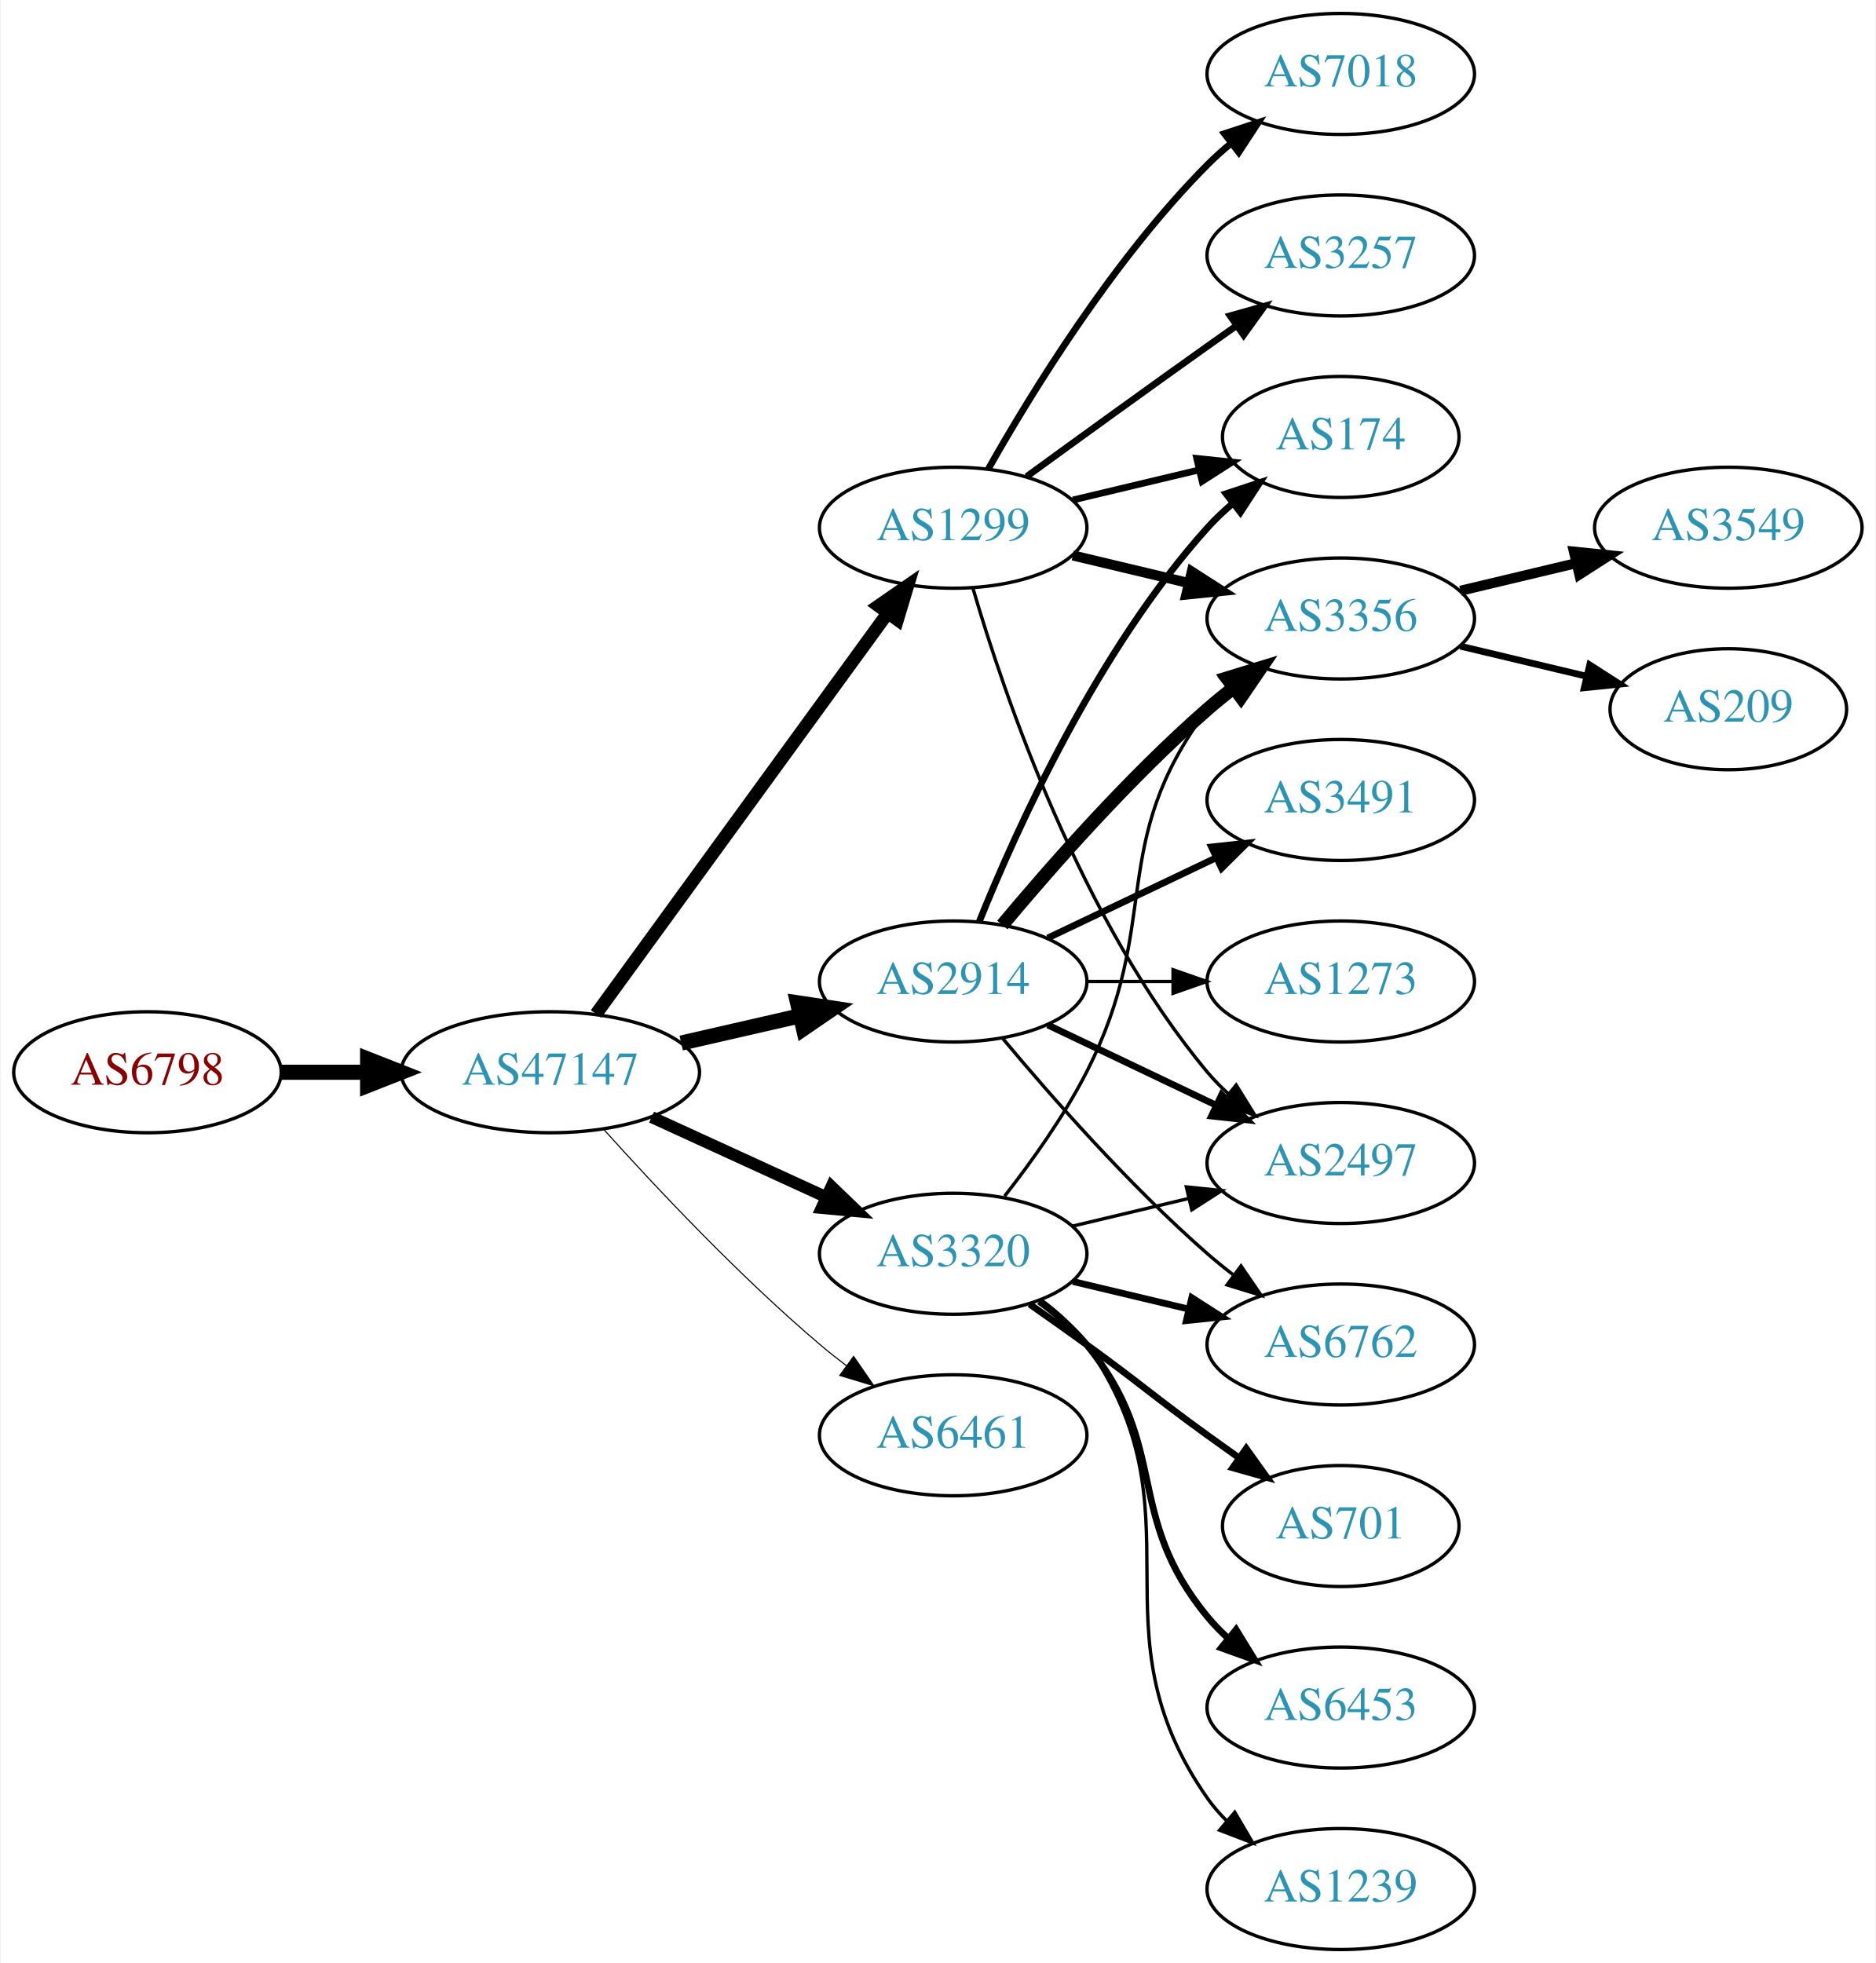
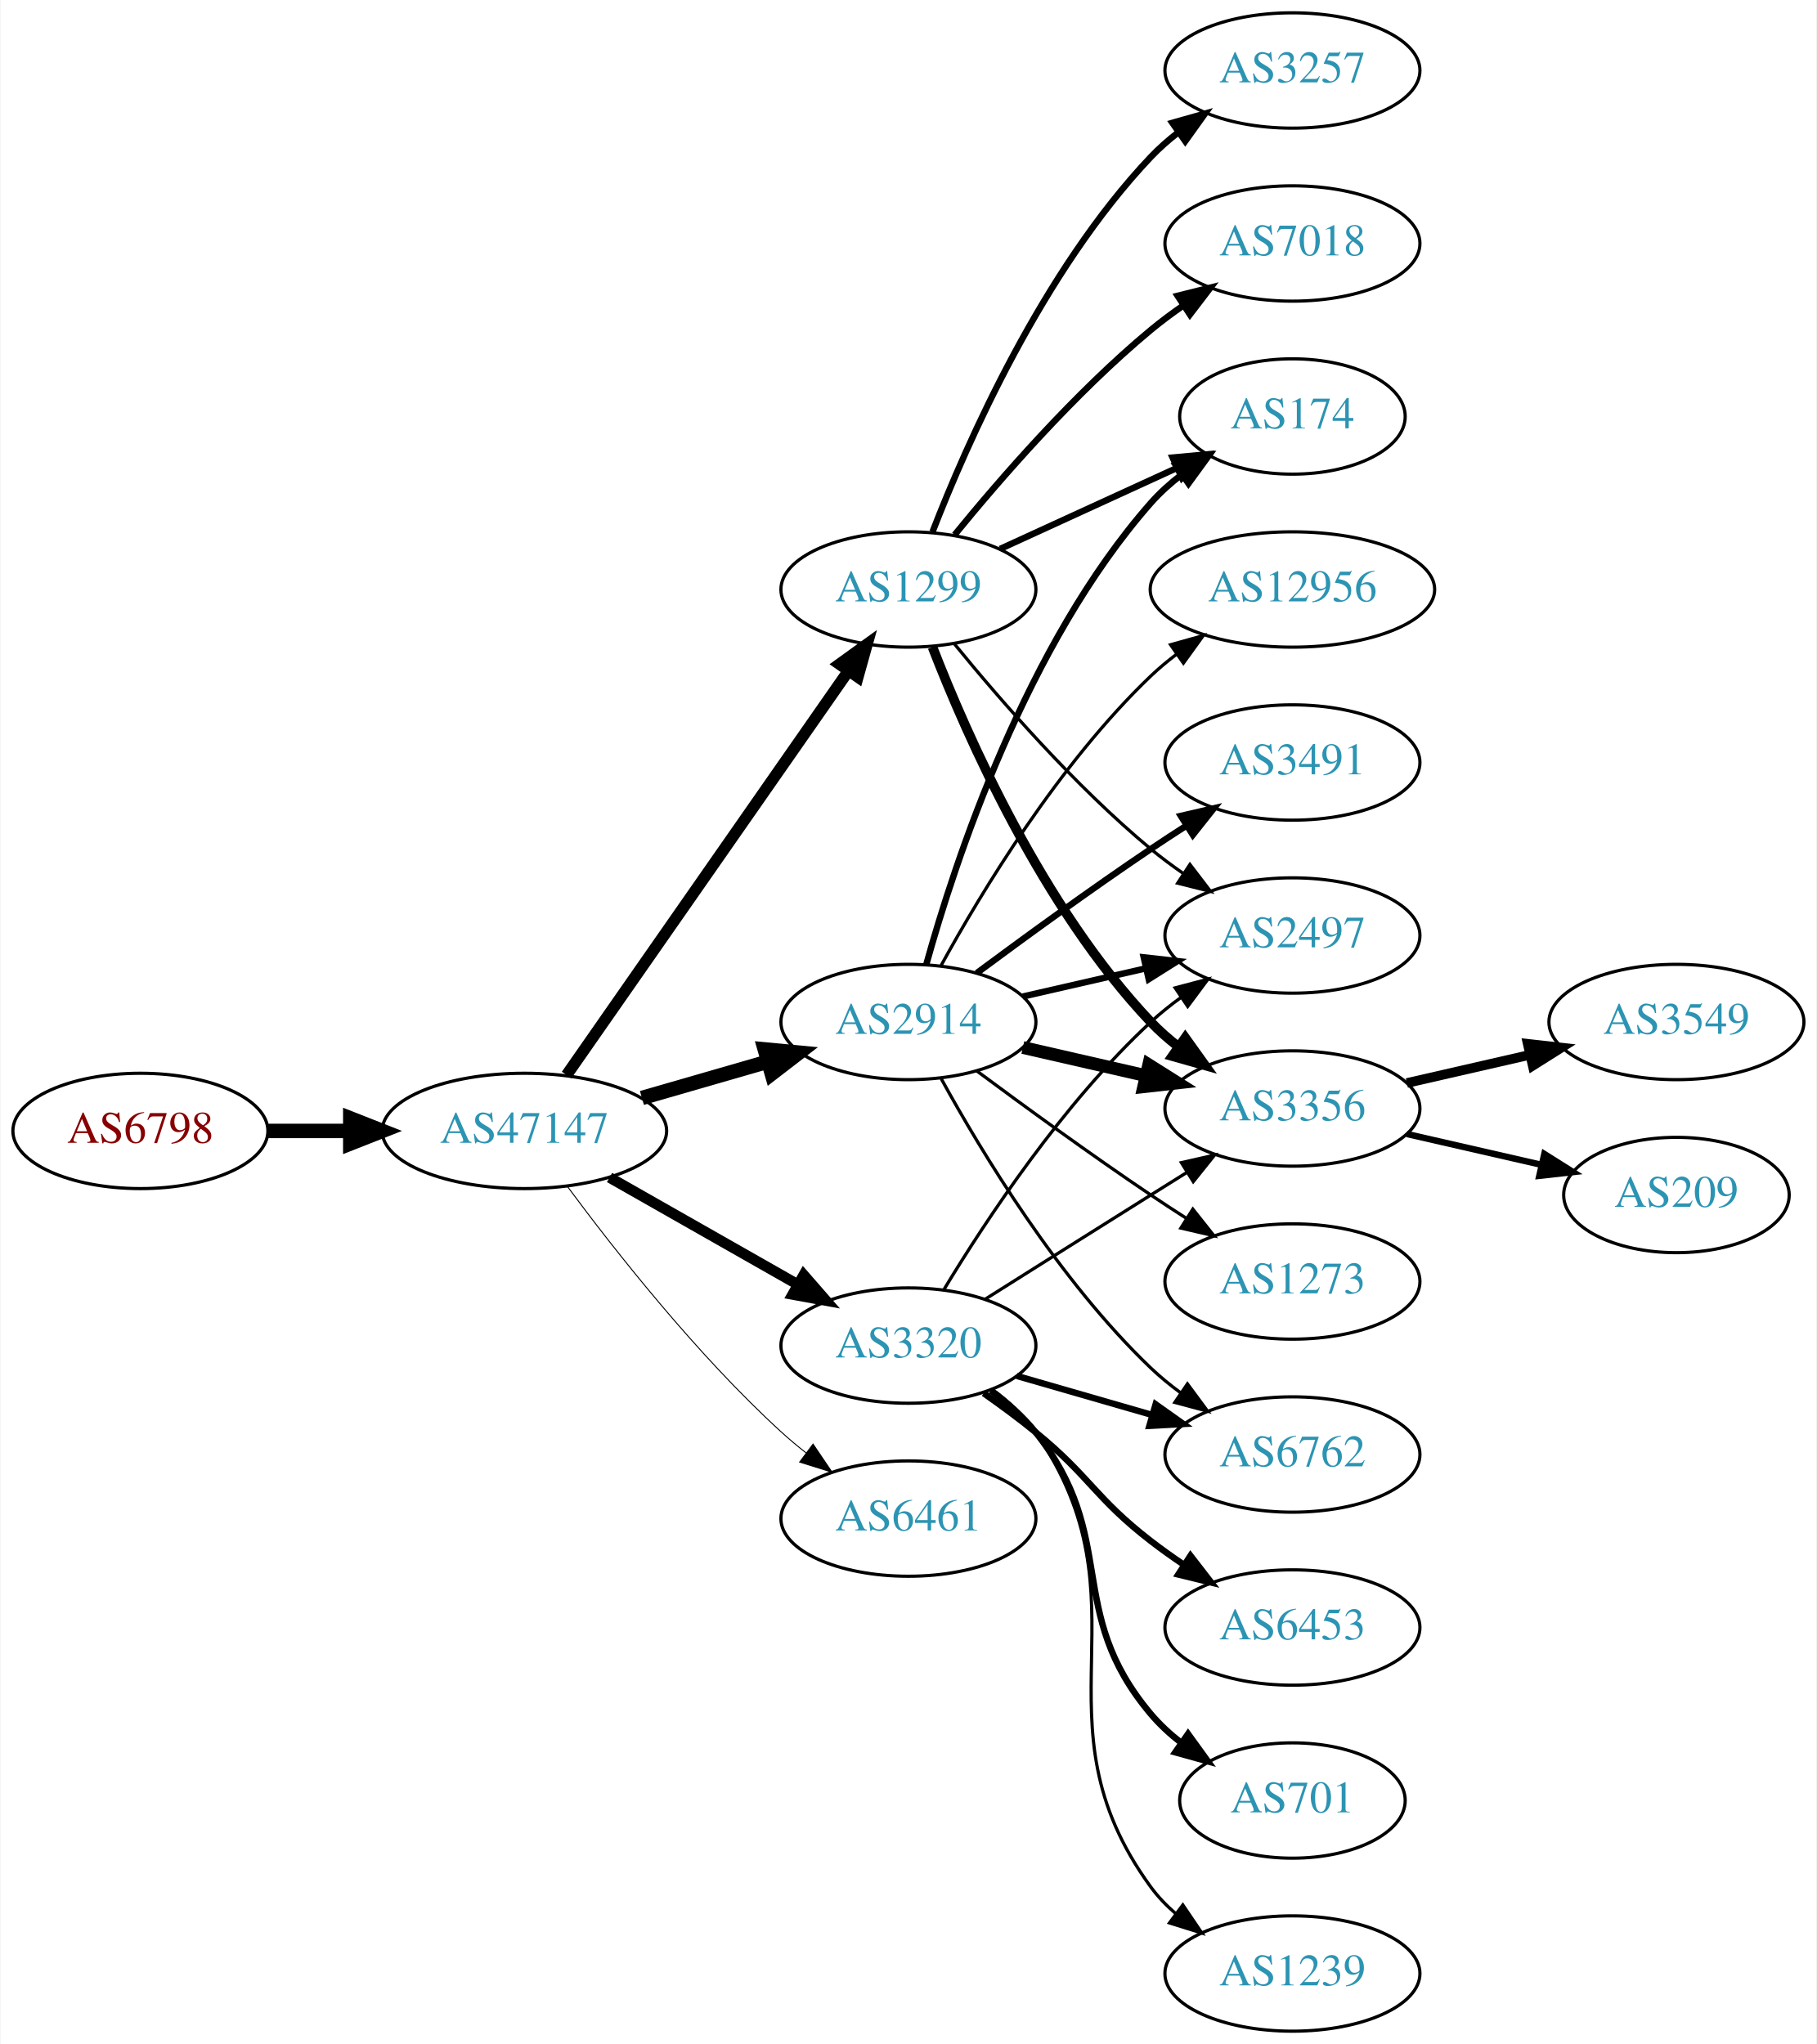
- <svg xmlns="http://www.w3.org/2000/svg" xmlns:xlink="http://www.w3.org/1999/xlink" width="558pt" height="584pt" viewBox="0.00 0.00 557.56 584.00">
-   <g id="graph0" class="graph" transform="scale(1 1) rotate(0) translate(4 580)">
-     <polygon fill="white" stroke="none" points="-4,4 -4,-580 553.564,-580 553.564,4 -4,4" />
+ <svg xmlns="http://www.w3.org/2000/svg" xmlns:xlink="http://www.w3.org/1999/xlink" width="567pt" height="638pt" viewBox="0.00 0.00 566.66 638.00">
+   <g id="graph0" class="graph" transform="scale(1 1) rotate(0) translate(4 634)">
+     <polygon fill="white" stroke="none" points="-4,4 -4,-634 562.663,-634 562.663,4 -4,4" />
    <g id="node1" class="node">
      <g id="a_node1">
        <a xlink:href="/asn/6798" xlink:title="AS6798 ~ Net4You Internet GmbH [AT]">
-           <ellipse fill="#ffffff" stroke="black" cx="39.647" cy="-261" rx="39.794" ry="18" />
-           <text text-anchor="middle" x="39.647" y="-257.3" font-family="Times,serif" font-size="14.00" fill="#880000">AS6798</text>
+           <ellipse fill="#ffffff" stroke="black" cx="39.647" cy="-281" rx="39.794" ry="18" />
+           <text text-anchor="middle" x="39.647" y="-277.3" font-family="Times,serif" font-size="14.00" fill="#880000">AS6798</text>
        </a>
      </g>
    </g>
    <g id="node2" class="node">
      <g id="a_node2">
        <a xlink:href="/asn/47147" xlink:title="AS47147 ~ ANEXIA Internetdienstleistungs GmbH [AT]">
-           <ellipse fill="#ffffff" stroke="black" cx="159.489" cy="-261" rx="44.393" ry="18" />
-           <text text-anchor="middle" x="159.489" y="-257.3" font-family="Times,serif" font-size="14.00" fill="#2c94b3">AS47147</text>
+           <ellipse fill="#ffffff" stroke="black" cx="159.489" cy="-281" rx="44.393" ry="18" />
+           <text text-anchor="middle" x="159.489" y="-277.3" font-family="Times,serif" font-size="14.00" fill="#2c94b3">AS47147</text>
        </a>
      </g>
    </g>
    <g id="edge1" class="edge">
-       <path fill="none" stroke="black" stroke-width="4.5" d="M79.559,-261C87.662,-261 96.337,-261 104.863,-261" />
-       <polygon fill="black" stroke="black" stroke-width="4.5" points="105.141,-264.938 115.141,-261 105.141,-257.063 105.141,-264.938" />
+       <path fill="none" stroke="black" stroke-width="4.5" d="M79.559,-281C87.662,-281 96.337,-281 104.863,-281" />
+       <polygon fill="black" stroke="black" stroke-width="4.5" points="105.141,-284.938 115.141,-281 105.141,-277.063 105.141,-284.938" />
    </g>
    <g id="node3" class="node">
      <g id="a_node3">
-         <a xlink:href="/asn/2914" xlink:title="AS2914 ~ NTT America, Inc. [US]">
-           <ellipse fill="#ffffff" stroke="black" cx="279.332" cy="-288" rx="39.794" ry="18" />
-           <text text-anchor="middle" x="279.332" y="-284.3" font-family="Times,serif" font-size="14.00" fill="#2c94b3">AS2914</text>
+         <a xlink:href="/asn/1299" xlink:title="AS1299 ~ Telia Carrier [EU]">
+           <ellipse fill="#ffffff" stroke="black" cx="279.332" cy="-450" rx="39.794" ry="18" />
+           <text text-anchor="middle" x="279.332" y="-446.3" font-family="Times,serif" font-size="14.00" fill="#2c94b3">AS1299</text>
        </a>
      </g>
    </g>
    <g id="edge2" class="edge">
-       <path fill="none" stroke="black" stroke-width="4.5" d="M198.424,-269.692C209.664,-272.267 222.077,-275.111 233.7,-277.774" />
-       <polygon fill="black" stroke="black" stroke-width="4.5" points="233.035,-281.661 243.662,-280.057 234.794,-273.985 233.035,-281.661" />
+       <path fill="none" stroke="black" stroke-width="3.6" d="M172.656,-298.449C193.582,-328.459 236.466,-389.959 260.677,-424.682" />
+       <polygon fill="black" stroke="black" stroke-width="3.6" points="257.815,-426.696 266.406,-432.897 263.557,-422.693 257.815,-426.696" />
    </g>
    <g id="node4" class="node">
      <g id="a_node4">
-         <a xlink:href="/asn/6461" xlink:title="AS6461 ~ Zayo Bandwidth [US]">
-           <ellipse fill="#ffffff" stroke="black" cx="279.332" cy="-153" rx="39.794" ry="18" />
-           <text text-anchor="middle" x="279.332" y="-149.3" font-family="Times,serif" font-size="14.00" fill="#2c94b3">AS6461</text>
+         <a xlink:href="/asn/2914" xlink:title="AS2914 ~ NTT America, Inc. [US]">
+           <ellipse fill="#ffffff" stroke="black" cx="279.332" cy="-315" rx="39.794" ry="18" />
+           <text text-anchor="middle" x="279.332" y="-311.3" font-family="Times,serif" font-size="14.00" fill="#2c94b3">AS2914</text>
        </a>
      </g>
    </g>
    <g id="edge3" class="edge">
-       <path fill="none" stroke="black" stroke-width="0.321" d="M175.421,-243.956C190.748,-226.903 215.683,-200.35 239.685,-180 242.182,-177.883 244.843,-175.768 247.554,-173.707" />
-       <polygon fill="black" stroke="black" stroke-width="0.321" points="249.72,-176.459 255.73,-167.734 245.591,-170.806 249.72,-176.459" />
+       <path fill="none" stroke="black" stroke-width="4.5" d="M196.165,-291.293C208.581,-294.876 222.637,-298.931 235.568,-302.662" />
+       <polygon fill="black" stroke="black" stroke-width="4.5" points="234.491,-306.449 245.191,-305.438 236.675,-298.883 234.491,-306.449" />
    </g>
    <g id="node5" class="node">
      <g id="a_node5">
        <a xlink:href="/asn/3320" xlink:title="AS3320 ~ DTAG [DE]">
-           <ellipse fill="#ffffff" stroke="black" cx="279.332" cy="-207" rx="39.794" ry="18" />
-           <text text-anchor="middle" x="279.332" y="-203.3" font-family="Times,serif" font-size="14.00" fill="#2c94b3">AS3320</text>
+           <ellipse fill="#ffffff" stroke="black" cx="279.332" cy="-214" rx="39.794" ry="18" />
+           <text text-anchor="middle" x="279.332" y="-210.3" font-family="Times,serif" font-size="14.00" fill="#2c94b3">AS3320</text>
        </a>
      </g>
    </g>
    <g id="edge4" class="edge">
-       <path fill="none" stroke="black" stroke-width="3.536" d="M189.619,-247.652C205.23,-240.498 224.628,-231.609 241.3,-223.97" />
-       <polygon fill="black" stroke="black" stroke-width="3.536" points="243.119,-226.986 250.752,-219.638 240.203,-220.622 243.119,-226.986" />
+       <path fill="none" stroke="black" stroke-width="3.3" d="M186.059,-266.462C203.278,-256.672 226.164,-243.66 244.835,-233.045" />
+       <polygon fill="black" stroke="black" stroke-width="3.3" points="246.656,-236.036 253.619,-228.05 243.196,-229.95 246.656,-236.036" />
    </g>
    <g id="node6" class="node">
      <g id="a_node6">
-         <a xlink:href="/asn/1299" xlink:title="AS1299 ~ Telia Carrier [EU]">
-           <ellipse fill="#ffffff" stroke="black" cx="279.332" cy="-423" rx="39.794" ry="18" />
-           <text text-anchor="middle" x="279.332" y="-419.3" font-family="Times,serif" font-size="14.00" fill="#2c94b3">AS1299</text>
+         <a xlink:href="/asn/6461" xlink:title="AS6461 ~ Zayo Bandwidth [US]">
+           <ellipse fill="#ffffff" stroke="black" cx="279.332" cy="-160" rx="39.794" ry="18" />
+           <text text-anchor="middle" x="279.332" y="-156.3" font-family="Times,serif" font-size="14.00" fill="#2c94b3">AS6461</text>
        </a>
      </g>
    </g>
    <g id="edge5" class="edge">
-       <path fill="none" stroke="black" stroke-width="3.857" d="M173.1,-278.337C193.921,-306.96 235.583,-364.233 259.772,-397.486" />
-       <polygon fill="black" stroke="black" stroke-width="3.857" points="257.098,-399.76 265.811,-405.788 262.759,-395.642 257.098,-399.76" />
+       <path fill="none" stroke="black" stroke-width="0.3" d="M173.009,-263.531C187.689,-243.714 213.374,-211.036 239.685,-187 242.102,-184.792 244.708,-182.615 247.383,-180.512" />
+       <polygon fill="black" stroke="black" stroke-width="0.3" points="249.566,-183.251 255.503,-174.476 245.39,-177.633 249.566,-183.251" />
    </g>
    <g id="node7" class="node">
      <g id="a_node7">
-         <a xlink:href="/asn/2497" xlink:title="AS2497 ~ Internet Initiative Japan Inc. [JP]">
-           <ellipse fill="#ffffff" stroke="black" cx="394.625" cy="-234" rx="39.794" ry="18" />
-           <text text-anchor="middle" x="394.625" y="-230.3" font-family="Times,serif" font-size="14.00" fill="#2c94b3">AS2497</text>
-         </a>
-       </g>
-     </g>
-     <g id="edge6" class="edge">
-       <path fill="none" stroke="black" stroke-width="2" d="M307.468,-275.066C322.462,-267.919 341.283,-258.948 357.506,-251.215" />
-       <polygon fill="black" stroke="black" stroke-width="2" points="359.188,-254.291 366.71,-246.829 356.177,-247.972 359.188,-254.291" />
+         <a xlink:href="/asn/174" xlink:title="AS174 ~ Cogent Communications [US]">
+           <ellipse fill="#ffffff" stroke="black" cx="399.174" cy="-504" rx="35.194" ry="18" />
+           <text text-anchor="middle" x="399.174" y="-500.3" font-family="Times,serif" font-size="14.00" fill="#2c94b3">AS174</text>
+         </a>
+       </g>
+     </g>
+     <g id="edge14" class="edge">
+       <path fill="none" stroke="black" stroke-width="2" d="M307.96,-462.661C324.377,-470.183 345.358,-479.798 362.955,-487.861" />
+       <polygon fill="black" stroke="black" stroke-width="2" points="361.783,-491.174 372.332,-492.158 364.7,-484.811 361.783,-491.174" />
    </g>
    <g id="node8" class="node">
      <g id="a_node8">
-         <a xlink:href="/asn/6762" xlink:title="AS6762 ~ TELECOM ITALIA SPARKLE S.p.A. [IT]">
-           <ellipse fill="#ffffff" stroke="black" cx="394.625" cy="-180" rx="39.794" ry="18" />
-           <text text-anchor="middle" x="394.625" y="-176.3" font-family="Times,serif" font-size="14.00" fill="#2c94b3">AS6762</text>
-         </a>
-       </g>
-     </g>
-     <g id="edge7" class="edge">
-       <path fill="none" stroke="black" d="M293.962,-271.183C308.244,-254.071 331.791,-227.255 354.978,-207 357.444,-204.846 360.082,-202.706 362.78,-200.628" />
-       <polygon fill="black" stroke="black" points="364.953,-203.375 370.934,-194.63 360.805,-197.736 364.953,-203.375" />
+         <a xlink:href="/asn/2497" xlink:title="AS2497 ~ Internet Initiative Japan Inc. [JP]">
+           <ellipse fill="#ffffff" stroke="black" cx="399.174" cy="-342" rx="39.794" ry="18" />
+           <text text-anchor="middle" x="399.174" y="-338.3" font-family="Times,serif" font-size="14.00" fill="#2c94b3">AS2497</text>
+         </a>
+       </g>
+     </g>
+     <g id="edge16" class="edge">
+       <path fill="none" stroke="black" d="M293.751,-432.935C307.865,-415.625 331.28,-388.655 354.978,-369 358.194,-366.332 361.695,-363.73 365.265,-361.259" />
+       <polygon fill="black" stroke="black" points="367.189,-364.183 373.622,-355.764 363.343,-358.334 367.189,-364.183" />
    </g>
    <g id="node9" class="node">
      <g id="a_node9">
-         <a xlink:href="/asn/174" xlink:title="AS174 ~ Cogent Communications [US]">
-           <ellipse fill="#ffffff" stroke="black" cx="394.625" cy="-450" rx="35.194" ry="18" />
-           <text text-anchor="middle" x="394.625" y="-446.3" font-family="Times,serif" font-size="14.00" fill="#2c94b3">AS174</text>
-         </a>
-       </g>
+         <a xlink:href="/asn/3356" xlink:title="AS3356 ~ Level 3 Parent, LLC [US]">
+           <ellipse fill="#ffffff" stroke="black" cx="399.174" cy="-288" rx="39.794" ry="18" />
+           <text text-anchor="middle" x="399.174" y="-284.3" font-family="Times,serif" font-size="14.00" fill="#2c94b3">AS3356</text>
+         </a>
+       </g>
+     </g>
+     <g id="edge13" class="edge">
+       <path fill="none" stroke="black" stroke-width="3" d="M286.855,-432.006C297.605,-404.272 321.262,-350.571 354.978,-315 357.564,-312.272 360.481,-309.706 363.55,-307.323" />
+       <polygon fill="black" stroke="black" stroke-width="3" points="365.728,-310.07 371.898,-301.457 361.704,-304.342 365.728,-310.07" />
+     </g>
+     <g id="node14" class="node">
+       <g id="a_node14">
+         <a xlink:href="/asn/3257" xlink:title="AS3257 ~ GTT [DE]">
+           <ellipse fill="#ffffff" stroke="black" cx="399.174" cy="-612" rx="39.794" ry="18" />
+           <text text-anchor="middle" x="399.174" y="-608.3" font-family="Times,serif" font-size="14.00" fill="#2c94b3">AS3257</text>
+         </a>
+       </g>
+     </g>
+     <g id="edge15" class="edge">
+       <path fill="none" stroke="black" stroke-width="2" d="M286.855,-467.994C297.605,-495.728 321.262,-549.429 354.978,-585 357.564,-587.728 360.481,-590.294 363.55,-592.677" />
+       <polygon fill="black" stroke="black" stroke-width="2" points="361.704,-595.658 371.898,-598.543 365.728,-589.93 361.704,-595.658" />
+     </g>
+     <g id="node15" class="node">
+       <g id="a_node15">
+         <a xlink:href="/asn/7018" xlink:title="AS7018 ~ AT&amp;T Services, Inc. [US]">
+           <ellipse fill="#ffffff" stroke="black" cx="399.174" cy="-558" rx="39.794" ry="18" />
+           <text text-anchor="middle" x="399.174" y="-554.3" font-family="Times,serif" font-size="14.00" fill="#2c94b3">AS7018</text>
+         </a>
+       </g>
+     </g>
+     <g id="edge17" class="edge">
+       <path fill="none" stroke="black" stroke-width="2" d="M293.751,-467.065C307.865,-484.375 331.28,-511.345 354.978,-531 358.194,-533.668 361.695,-536.27 365.265,-538.741" />
+       <polygon fill="black" stroke="black" stroke-width="2" points="363.343,-541.666 373.622,-544.236 367.189,-535.817 363.343,-541.666" />
+     </g>
+     <g id="edge6" class="edge">
+       <path fill="none" stroke="black" stroke-width="2" d="M284.904,-332.946C293.81,-364.995 316.094,-432.842 354.978,-477 357.805,-480.211 361.107,-483.172 364.602,-485.864" />
+       <polygon fill="black" stroke="black" stroke-width="2" points="362.759,-488.845 372.977,-491.645 366.736,-483.084 362.759,-488.845" />
+     </g>
+     <g id="edge7" class="edge">
+       <path fill="none" stroke="black" stroke-width="2" d="M315.051,-322.955C327.051,-325.704 340.672,-328.825 353.364,-331.733" />
+       <polygon fill="black" stroke="black" stroke-width="2" points="352.767,-335.187 363.296,-334.009 354.33,-328.364 352.767,-335.187" />
    </g>
    <g id="edge8" class="edge">
-       <path fill="none" stroke="black" stroke-width="2" d="M287.079,-305.787C298.13,-333.243 322.184,-386.578 354.978,-423 357.294,-425.572 359.899,-428.03 362.634,-430.343" />
-       <polygon fill="black" stroke="black" stroke-width="2" points="360.5,-433.117 370.557,-436.448 364.772,-427.572 360.5,-433.117" />
+       <path fill="none" stroke="black" stroke-width="4" d="M315.051,-307.045C327.051,-304.296 340.672,-301.175 353.364,-298.267" />
+       <polygon fill="black" stroke="black" stroke-width="4" points="354.33,-301.636 363.296,-295.991 352.767,-294.813 354.33,-301.636" />
    </g>
    <g id="node10" class="node">
      <g id="a_node10">
-         <a xlink:href="/asn/3356" xlink:title="AS3356 ~ Level 3 Parent, LLC [US]">
-           <ellipse fill="#ffffff" stroke="black" cx="394.625" cy="-396" rx="39.794" ry="18" />
-           <text text-anchor="middle" x="394.625" y="-392.3" font-family="Times,serif" font-size="14.00" fill="#2c94b3">AS3356</text>
+         <a xlink:href="/asn/12956" xlink:title="AS12956 ~ TELXIUS [ES]">
+           <ellipse fill="#ffffff" stroke="black" cx="399.174" cy="-450" rx="44.393" ry="18" />
+           <text text-anchor="middle" x="399.174" y="-446.3" font-family="Times,serif" font-size="14.00" fill="#2c94b3">AS12956</text>
        </a>
      </g>
    </g>
    <g id="edge9" class="edge">
-       <path fill="none" stroke="black" stroke-width="4" d="M293.962,-304.817C308.244,-321.929 331.791,-348.745 354.978,-369 357.444,-371.154 360.082,-373.294 362.78,-375.372" />
-       <polygon fill="black" stroke="black" stroke-width="4" points="360.805,-378.264 370.934,-381.37 364.953,-372.625 360.805,-378.264" />
+       <path fill="none" stroke="black" d="M289.573,-332.713C302.118,-355.561 326.295,-395.611 354.978,-423 357.485,-425.393 360.236,-427.687 363.098,-429.855" />
+       <polygon fill="black" stroke="black" points="361.145,-432.759 371.349,-435.61 365.15,-427.018 361.145,-432.759" />
    </g>
    <g id="node11" class="node">
      <g id="a_node11">
        <a xlink:href="/asn/3491" xlink:title="AS3491 ~ PCCW Global, Inc. [US]">
-           <ellipse fill="#ffffff" stroke="black" cx="394.625" cy="-342" rx="39.794" ry="18" />
-           <text text-anchor="middle" x="394.625" y="-338.3" font-family="Times,serif" font-size="14.00" fill="#2c94b3">AS3491</text>
+           <ellipse fill="#ffffff" stroke="black" cx="399.174" cy="-396" rx="39.794" ry="18" />
+           <text text-anchor="middle" x="399.174" y="-392.3" font-family="Times,serif" font-size="14.00" fill="#2c94b3">AS3491</text>
        </a>
      </g>
    </g>
    <g id="edge10" class="edge">
-       <path fill="none" stroke="black" stroke-width="2" d="M307.468,-300.934C322.462,-308.081 341.283,-317.052 357.506,-324.785" />
-       <polygon fill="black" stroke="black" stroke-width="2" points="356.177,-328.028 366.71,-329.171 359.188,-321.709 356.177,-328.028" />
+       <path fill="none" stroke="black" stroke-width="2" d="M300.662,-330.277C315.524,-341.304 336.269,-356.407 354.978,-369 358.527,-371.389 362.277,-373.839 366.026,-376.242" />
+       <polygon fill="black" stroke="black" stroke-width="2" points="364.352,-379.325 374.674,-381.712 368.094,-373.409 364.352,-379.325" />
    </g>
    <g id="node12" class="node">
      <g id="a_node12">
-         <a xlink:href="/asn/1273" xlink:title="AS1273 ~ Vodafone Group PLC [EU]">
-           <ellipse fill="#ffffff" stroke="black" cx="394.625" cy="-288" rx="39.794" ry="18" />
-           <text text-anchor="middle" x="394.625" y="-284.3" font-family="Times,serif" font-size="14.00" fill="#2c94b3">AS1273</text>
+         <a xlink:href="/asn/6762" xlink:title="AS6762 ~ TELECOM ITALIA SPARKLE S.p.A. [IT]">
+           <ellipse fill="#ffffff" stroke="black" cx="399.174" cy="-180" rx="39.794" ry="18" />
+           <text text-anchor="middle" x="399.174" y="-176.3" font-family="Times,serif" font-size="14.00" fill="#2c94b3">AS6762</text>
        </a>
      </g>
    </g>
    <g id="edge11" class="edge">
-       <path fill="none" stroke="black" d="M319.004,-288C327.207,-288 335.971,-288 344.503,-288" />
-       <polygon fill="black" stroke="black" points="344.742,-291.5 354.742,-288 344.742,-284.5 344.742,-291.5" />
-     </g>
-     <g id="edge17" class="edge">
-       <path fill="none" stroke="black" d="M314.939,-215.248C325.81,-217.838 337.964,-220.735 349.407,-223.462" />
-       <polygon fill="black" stroke="black" points="348.69,-226.889 359.229,-225.803 350.313,-220.08 348.69,-226.889" />
-     </g>
-     <g id="edge12" class="edge">
-       <path fill="none" stroke="black" stroke-width="2" d="M314.939,-198.752C325.81,-196.162 337.964,-193.265 349.407,-190.538" />
-       <polygon fill="black" stroke="black" stroke-width="2" points="350.313,-193.92 359.229,-188.197 348.69,-187.111 350.313,-193.92" />
-     </g>
-     <g id="edge16" class="edge">
-       <path fill="none" stroke="black" d="M294.628,-224.14C302.614,-234.353 312.276,-247.853 318.978,-261 341.958,-306.077 324.707,-328.458 354.978,-369 356.723,-371.336 358.73,-373.545 360.893,-375.617" />
-       <polygon fill="black" stroke="black" points="358.771,-378.405 368.694,-382.118 363.253,-373.027 358.771,-378.405" />
+       <path fill="none" stroke="black" d="M289.573,-297.287C302.118,-274.439 326.295,-234.389 354.978,-207 357.846,-204.261 361.035,-201.653 364.344,-199.215" />
+       <polygon fill="black" stroke="black" points="366.407,-202.044 372.704,-193.523 362.468,-196.258 366.407,-202.044" />
    </g>
    <g id="node13" class="node">
      <g id="a_node13">
+         <a xlink:href="/asn/1273" xlink:title="AS1273 ~ Vodafone Group PLC [EU]">
+           <ellipse fill="#ffffff" stroke="black" cx="399.174" cy="-234" rx="39.794" ry="18" />
+           <text text-anchor="middle" x="399.174" y="-230.3" font-family="Times,serif" font-size="14.00" fill="#2c94b3">AS1273</text>
+         </a>
+       </g>
+     </g>
+     <g id="edge12" class="edge">
+       <path fill="none" stroke="black" d="M300.662,-299.723C315.524,-288.696 336.269,-273.593 354.978,-261 358.527,-258.611 362.277,-256.161 366.026,-253.758" />
+       <polygon fill="black" stroke="black" points="368.094,-256.591 374.674,-248.288 364.352,-250.675 368.094,-256.591" />
+     </g>
+     <g id="edge25" class="edge">
+       <path fill="none" stroke="black" d="M290.503,-231.636C303.497,-253.122 327.608,-289.681 354.978,-315 357.889,-317.693 361.106,-320.271 364.432,-322.692" />
+       <polygon fill="black" stroke="black" points="362.569,-325.657 372.813,-328.361 366.491,-319.859 362.569,-325.657" />
+     </g>
+     <g id="edge24" class="edge">
+       <path fill="none" stroke="black" d="M303.188,-228.419C317.957,-237.728 337.594,-250.095 354.978,-261 358.602,-263.274 362.399,-265.652 366.174,-268.014" />
+       <polygon fill="black" stroke="black" points="364.516,-271.106 374.851,-273.441 368.228,-265.171 364.516,-271.106" />
+     </g>
+     <g id="edge22" class="edge">
+       <path fill="none" stroke="black" stroke-width="2" d="M313.157,-204.529C326.2,-200.766 341.381,-196.386 355.275,-192.377" />
+       <polygon fill="black" stroke="black" stroke-width="2" points="356.478,-195.673 365.116,-189.538 354.537,-188.947 356.478,-195.673" />
+     </g>
+     <g id="node18" class="node">
+       <g id="a_node18">
+         <a xlink:href="/asn/6453" xlink:title="AS6453 ~ TATA COMMUNICATIONS (AMERICA) INC [US]">
+           <ellipse fill="#ffffff" stroke="black" cx="399.174" cy="-126" rx="39.794" ry="18" />
+           <text text-anchor="middle" x="399.174" y="-122.3" font-family="Times,serif" font-size="14.00" fill="#2c94b3">AS6453</text>
+         </a>
+       </g>
+     </g>
+     <g id="edge20" class="edge">
+       <path fill="none" stroke="black" stroke-width="2" d="M302.815,-199.124C308.222,-195.321 313.9,-191.134 318.978,-187 336.045,-173.105 337.562,-166.454 354.978,-153 358.285,-150.445 361.843,-147.914 365.446,-145.484" />
+       <polygon fill="black" stroke="black" stroke-width="2" points="367.357,-148.417 373.84,-140.037 363.546,-142.545 367.357,-148.417" />
+     </g>
+     <g id="node19" class="node">
+       <g id="a_node19">
        <a xlink:href="/asn/701" xlink:title="AS701 ~ UUNET [US]">
-           <ellipse fill="#ffffff" stroke="black" cx="394.625" cy="-126" rx="35.194" ry="18" />
-           <text text-anchor="middle" x="394.625" y="-122.3" font-family="Times,serif" font-size="14.00" fill="#2c94b3">AS701</text>
-         </a>
-       </g>
-     </g>
-     <g id="edge13" class="edge">
-       <path fill="none" stroke="black" stroke-width="2" d="M302.089,-191.991C307.623,-188.121 313.542,-183.936 318.978,-180 335.178,-168.271 338.778,-164.729 354.978,-153 358.007,-150.807 361.186,-148.537 364.364,-146.287" />
-       <polygon fill="black" stroke="black" stroke-width="2" points="366.506,-149.059 372.675,-140.445 362.481,-143.333 366.506,-149.059" />
-     </g>
-     <g id="node14" class="node">
-       <g id="a_node14">
-         <a xlink:href="/asn/6453" xlink:title="AS6453 ~ TATA COMMUNICATIONS (AMERICA) INC [US]">
-           <ellipse fill="#ffffff" stroke="black" cx="394.625" cy="-72" rx="39.794" ry="18" />
-           <text text-anchor="middle" x="394.625" y="-68.3" font-family="Times,serif" font-size="14.00" fill="#2c94b3">AS6453</text>
-         </a>
-       </g>
-     </g>
-     <g id="edge14" class="edge">
-       <path fill="none" stroke="black" stroke-width="2" d="M304.912,-192.844C310.007,-189.128 315.02,-184.799 318.978,-180 344.043,-149.606 329.913,-129.394 354.978,-99 356.833,-96.751 358.92,-94.604 361.139,-92.576" />
-       <polygon fill="black" stroke="black" stroke-width="2" points="363.488,-95.177 369.044,-86.156 359.075,-89.744 363.488,-95.177" />
-     </g>
-     <g id="node15" class="node">
-       <g id="a_node15">
+           <ellipse fill="#ffffff" stroke="black" cx="399.174" cy="-72" rx="35.194" ry="18" />
+           <text text-anchor="middle" x="399.174" y="-68.3" font-family="Times,serif" font-size="14.00" fill="#2c94b3">AS701</text>
+         </a>
+       </g>
+     </g>
+     <g id="edge21" class="edge">
+       <path fill="none" stroke="black" stroke-width="2" d="M305.02,-199.931C310.108,-196.211 315.093,-191.858 318.978,-187 345.373,-154 327.748,-131.314 354.978,-99 357.735,-95.728 360.992,-92.729 364.463,-90.016" />
+       <polygon fill="black" stroke="black" stroke-width="2" points="366.599,-92.794 372.811,-84.212 362.603,-87.047 366.599,-92.794" />
+     </g>
+     <g id="node20" class="node">
+       <g id="a_node20">
        <a xlink:href="/asn/1239" xlink:title="AS1239 ~ Sprint [US]">
-           <ellipse fill="#ffffff" stroke="black" cx="394.625" cy="-18" rx="39.794" ry="18" />
-           <text text-anchor="middle" x="394.625" y="-14.3" font-family="Times,serif" font-size="14.00" fill="#2c94b3">AS1239</text>
-         </a>
-       </g>
-     </g>
-     <g id="edge15" class="edge">
-       <path fill="none" stroke="black" d="M305.491,-193.284C310.555,-189.545 315.411,-185.096 318.978,-180 354.592,-129.131 319.365,-95.869 354.978,-45 356.65,-42.611 358.606,-40.365 360.733,-38.267" />
-       <polygon fill="black" stroke="black" points="363.097,-40.851 368.465,-31.716 358.573,-35.51 363.097,-40.851" />
-     </g>
-     <g id="edge21" class="edge">
-       <path fill="none" stroke="black" d="M285.206,-404.998C294.52,-373.156 317.336,-306.019 354.978,-261 356.848,-258.763 358.947,-256.626 361.173,-254.604" />
-       <polygon fill="black" stroke="black" points="363.52,-257.207 369.092,-248.196 359.116,-251.766 363.52,-257.207" />
-     </g>
-     <g id="edge19" class="edge">
-       <path fill="none" stroke="black" stroke-width="2" d="M314.939,-431.248C326.733,-434.058 340.038,-437.229 352.306,-440.153" />
-       <polygon fill="black" stroke="black" stroke-width="2" points="351.772,-443.624 362.311,-442.537 353.394,-436.814 351.772,-443.624" />
-     </g>
-     <g id="edge22" class="edge">
-       <path fill="none" stroke="black" stroke-width="3" d="M314.939,-414.752C325.81,-412.162 337.964,-409.265 349.407,-406.538" />
-       <polygon fill="black" stroke="black" stroke-width="3" points="350.313,-409.92 359.229,-404.197 348.69,-403.111 350.313,-409.92" />
+           <ellipse fill="#ffffff" stroke="black" cx="399.174" cy="-18" rx="39.794" ry="18" />
+           <text text-anchor="middle" x="399.174" y="-14.3" font-family="Times,serif" font-size="14.00" fill="#2c94b3">AS1239</text>
+         </a>
+       </g>
+     </g>
+     <g id="edge23" class="edge">
+       <path fill="none" stroke="black" d="M305.538,-200.316C310.599,-196.576 315.442,-192.118 318.978,-187 355.989,-133.435 316.608,-97.6 354.978,-45 357.193,-41.963 359.863,-39.191 362.776,-36.679" />
+       <polygon fill="black" stroke="black" points="364.972,-39.408 370.909,-30.633 360.795,-33.79 364.972,-39.408" />
    </g>
    <g id="node16" class="node">
      <g id="a_node16">
-         <a xlink:href="/asn/3257" xlink:title="AS3257 ~ GTT [DE]">
-           <ellipse fill="#ffffff" stroke="black" cx="394.625" cy="-504" rx="39.794" ry="18" />
-           <text text-anchor="middle" x="394.625" y="-500.3" font-family="Times,serif" font-size="14.00" fill="#2c94b3">AS3257</text>
+         <a xlink:href="/asn/3549" xlink:title="AS3549 ~ Level 3 Parent, LLC [US]">
+           <ellipse fill="#ffffff" stroke="black" cx="519.017" cy="-315" rx="39.794" ry="18" />
+           <text text-anchor="middle" x="519.017" y="-311.3" font-family="Times,serif" font-size="14.00" fill="#2c94b3">AS3549</text>
        </a>
      </g>
    </g>
    <g id="edge18" class="edge">
-       <path fill="none" stroke="black" stroke-width="2" d="M301.18,-438.222C316.114,-449.091 336.727,-464.025 354.978,-477 357.799,-479.005 360.742,-481.085 363.69,-483.159" />
-       <polygon fill="black" stroke="black" stroke-width="2" points="361.717,-486.05 371.914,-488.926 365.736,-480.319 361.717,-486.05" />
+       <path fill="none" stroke="black" stroke-width="3" d="M434.893,-295.955C446.893,-298.704 460.514,-301.825 473.207,-304.733" />
+       <polygon fill="black" stroke="black" stroke-width="3" points="472.609,-308.187 483.138,-307.009 474.173,-301.364 472.609,-308.187" />
    </g>
    <g id="node17" class="node">
      <g id="a_node17">
-         <a xlink:href="/asn/7018" xlink:title="AS7018 ~ AT&amp;T Services, Inc. [US]">
-           <ellipse fill="#ffffff" stroke="black" cx="394.625" cy="-558" rx="39.794" ry="18" />
-           <text text-anchor="middle" x="394.625" y="-554.3" font-family="Times,serif" font-size="14.00" fill="#2c94b3">AS7018</text>
-         </a>
-       </g>
-     </g>
-     <g id="edge20" class="edge">
-       <path fill="none" stroke="black" stroke-width="2" d="M289.791,-440.49C302.573,-463.096 327.005,-502.886 354.978,-531 357.089,-533.121 359.385,-535.188 361.77,-537.171" />
-       <polygon fill="black" stroke="black" stroke-width="2" points="360.023,-540.242 370.086,-543.556 364.286,-534.69 360.023,-540.242" />
-     </g>
-     <g id="node18" class="node">
-       <g id="a_node18">
-         <a xlink:href="/asn/3549" xlink:title="AS3549 ~ Level 3 Parent, LLC [US]">
-           <ellipse fill="#ffffff" stroke="black" cx="509.918" cy="-423" rx="39.794" ry="18" />
-           <text text-anchor="middle" x="509.918" y="-419.3" font-family="Times,serif" font-size="14.00" fill="#2c94b3">AS3549</text>
-         </a>
-       </g>
-     </g>
-     <g id="edge23" class="edge">
-       <path fill="none" stroke="black" stroke-width="3" d="M430.232,-404.248C441.103,-406.838 453.257,-409.735 464.7,-412.462" />
-       <polygon fill="black" stroke="black" stroke-width="3" points="463.983,-415.889 474.522,-414.803 465.606,-409.08 463.983,-415.889" />
-     </g>
-     <g id="node19" class="node">
-       <g id="a_node19">
        <a xlink:href="/asn/209" xlink:title="AS209 ~ CenturyLink Communications, LLC [US]">
-           <ellipse fill="#ffffff" stroke="black" cx="509.918" cy="-369" rx="35.194" ry="18" />
-           <text text-anchor="middle" x="509.918" y="-365.3" font-family="Times,serif" font-size="14.00" fill="#2c94b3">AS209</text>
-         </a>
-       </g>
-     </g>
-     <g id="edge24" class="edge">
-       <path fill="none" stroke="black" stroke-width="2" d="M430.232,-387.752C442.026,-384.942 455.331,-381.771 467.599,-378.847" />
-       <polygon fill="black" stroke="black" stroke-width="2" points="468.687,-382.186 477.604,-376.463 467.065,-375.376 468.687,-382.186" />
+           <ellipse fill="#ffffff" stroke="black" cx="519.017" cy="-261" rx="35.194" ry="18" />
+           <text text-anchor="middle" x="519.017" y="-257.3" font-family="Times,serif" font-size="14.00" fill="#2c94b3">AS209</text>
+         </a>
+       </g>
+     </g>
+     <g id="edge19" class="edge">
+       <path fill="none" stroke="black" stroke-width="2" d="M434.893,-280.045C447.986,-277.045 463.008,-273.604 476.649,-270.478" />
+       <polygon fill="black" stroke="black" stroke-width="2" points="477.79,-273.807 486.756,-268.162 476.227,-266.984 477.79,-273.807" />
    </g>
  </g>
</svg>
